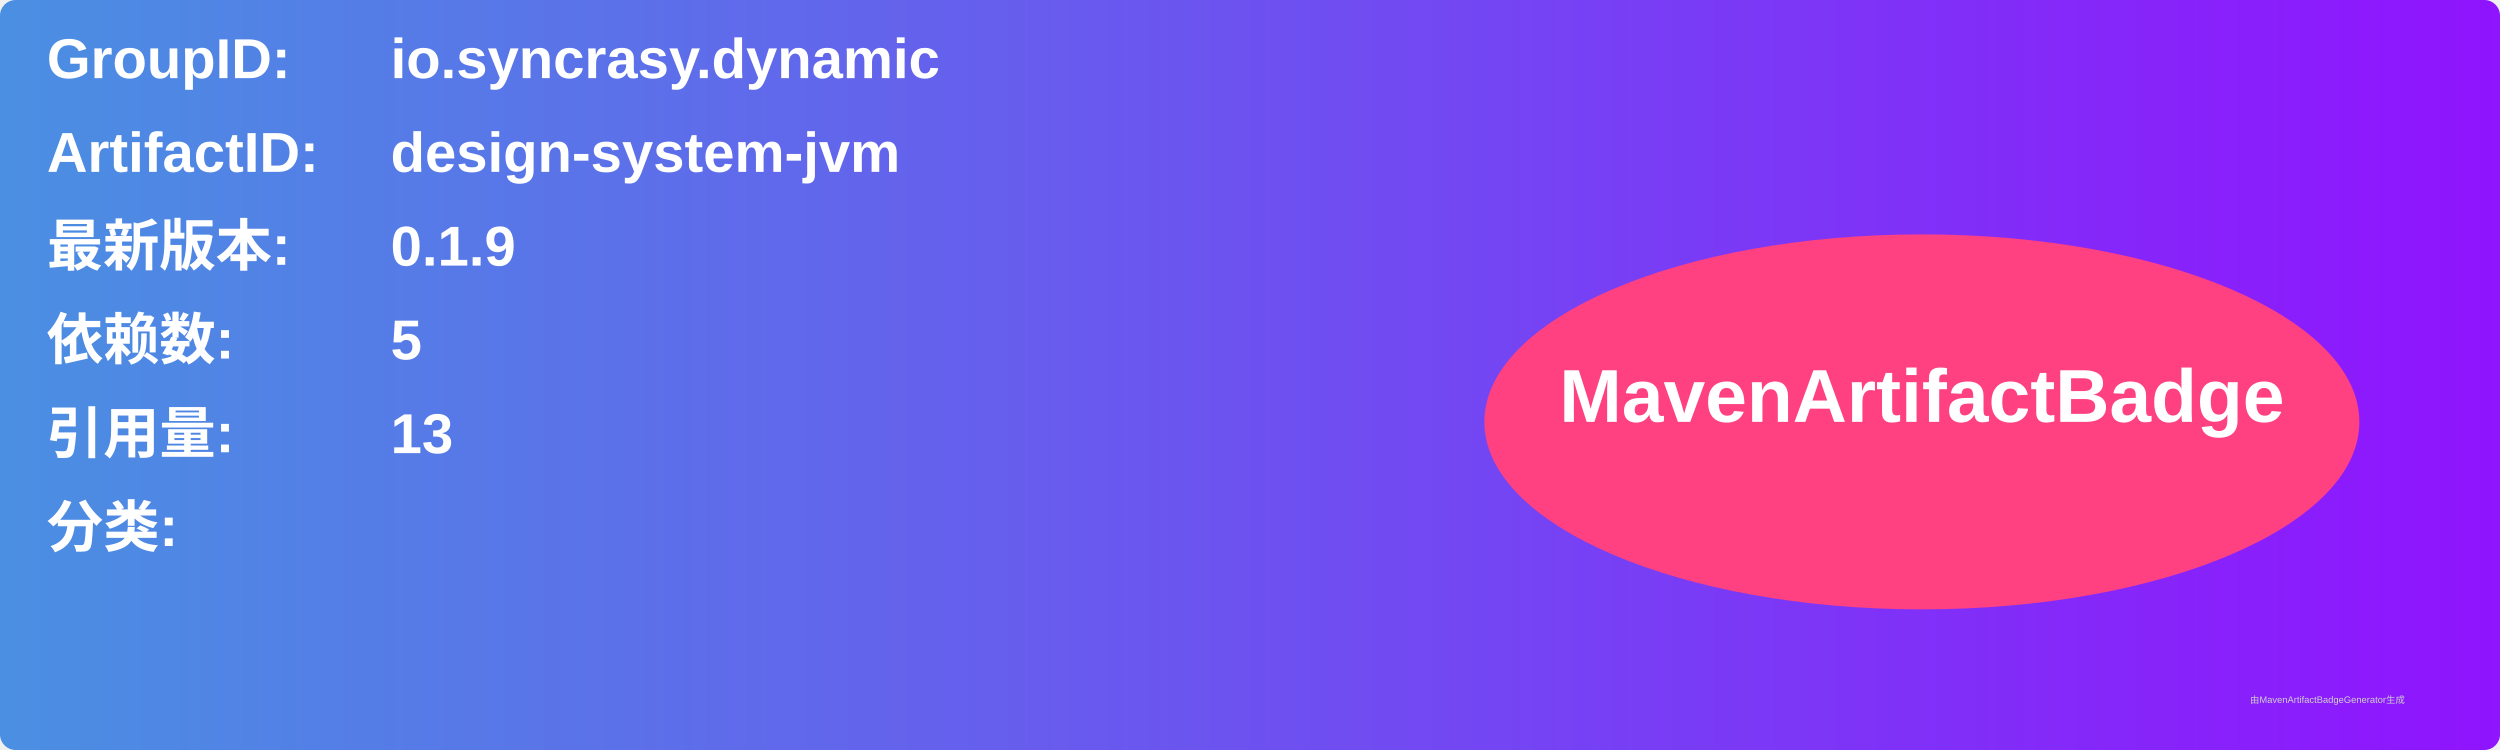
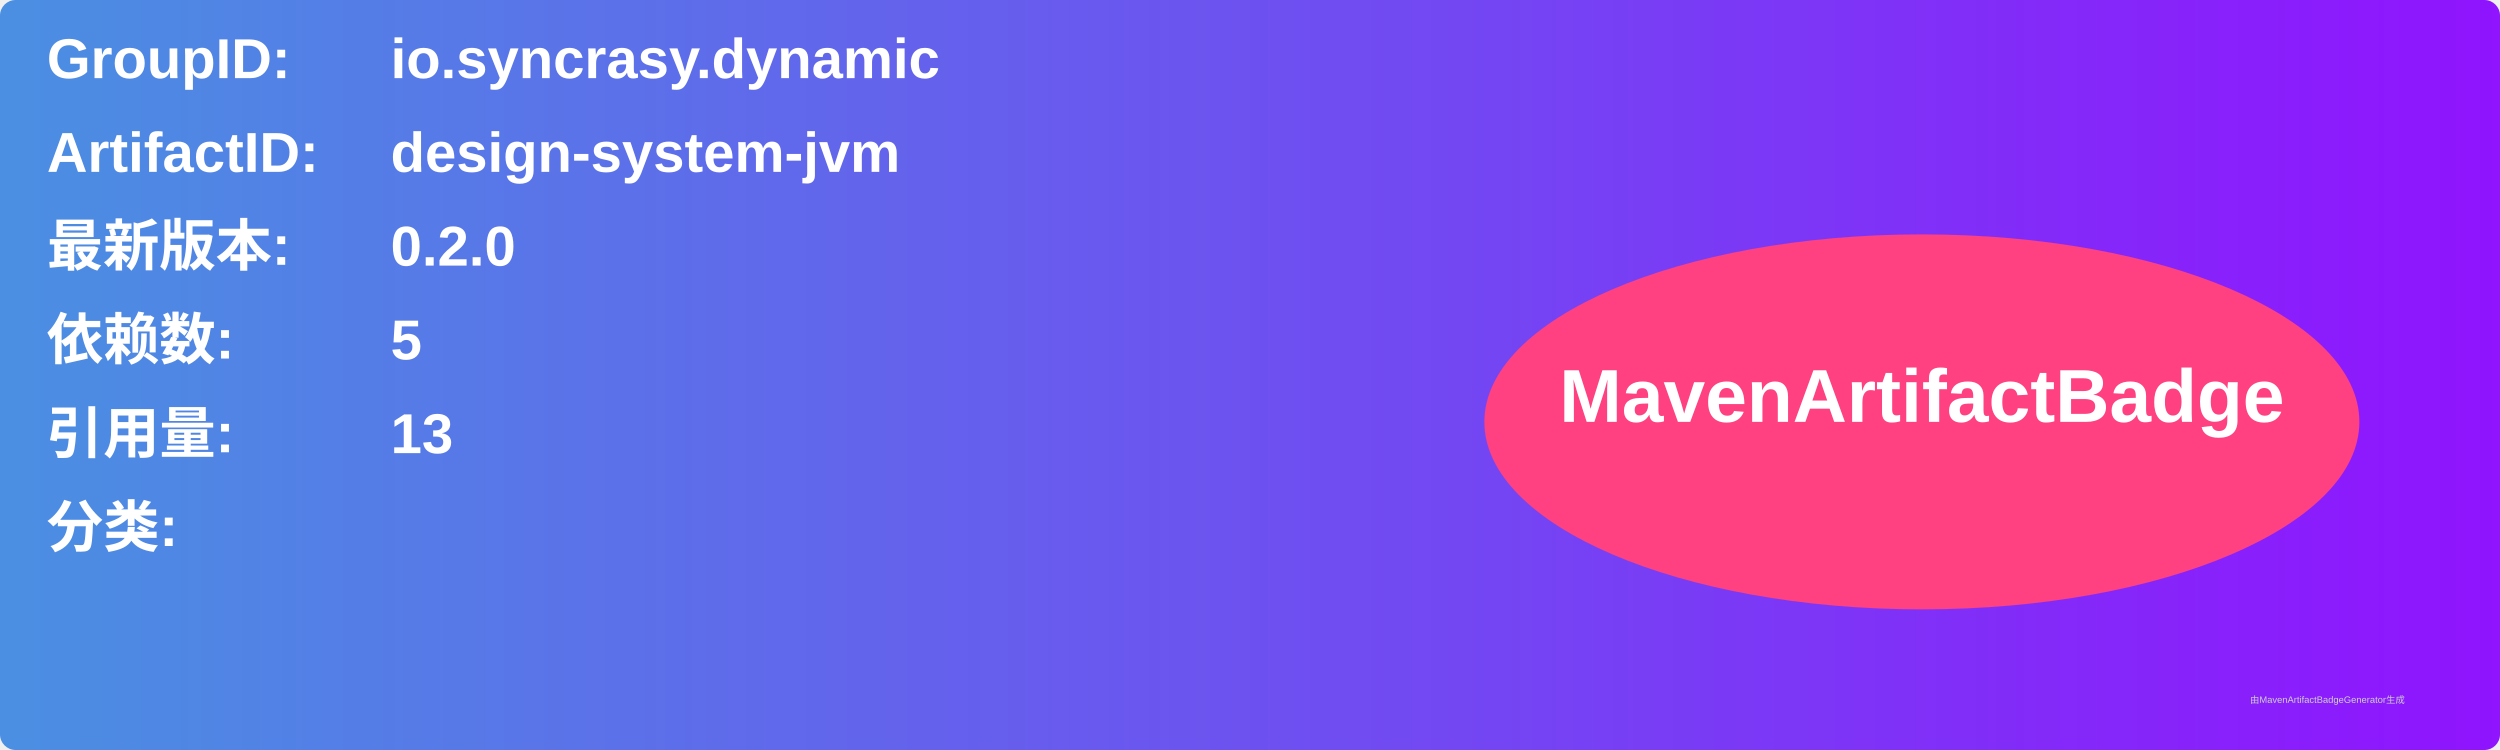
<svg xmlns="http://www.w3.org/2000/svg" width="800" height="240" viewBox="0 0 800 240">
  <linearGradient id="grad" x1="0%" y1="0%" x2="100%" y2="0%">
    <stop offset="0%" stop-color="#4a90e2" />
    <stop offset="100%" stop-color="#9013fe" />
  </linearGradient>
  <rect width="100%" height="100%" rx="5" ry="5" fill="url(#grad)" />
  <g transform="translate(15, 15)">
    <text x="0" y="10" font-family="Arial" font-size="18" fill="white" font-weight="bold" width="260">GroupID:</text>
    <text x="110" y="10" font-family="Arial" font-size="18" fill="white" font-weight="bold" width="460">io.syncrasy.dynamic</text>
    <text x="0" y="40" font-family="Arial" font-size="18" fill="white" font-weight="bold" width="260">ArtifactID:</text>
    <text x="110" y="40" font-family="Arial" font-size="18" fill="white" font-weight="bold" width="460">design-system-jvm</text>
    <text x="0" y="70" font-family="Arial" font-size="18" fill="white" font-weight="bold">最新版本:</text>
    <text x="110" y="70" font-family="Arial" font-size="18" fill="white" font-weight="bold">
-       <tspan font-weight="bold">0.1.9</tspan>
+       <tspan font-weight="bold">0.2.0</tspan>
    </text>
    <text x="0" y="100" font-family="Arial" font-size="18" fill="white" font-weight="bold">依赖数: </text>
    <text x="110" y="100" font-family="Arial" font-size="18" fill="white">
      <tspan font-weight="bold">5</tspan>
    </text>
    <text x="0" y="130" font-family="Arial" font-size="18" fill="white" font-weight="bold">引用量: </text>
    <text x="110" y="130" font-family="Arial" font-size="18" fill="white">
      <tspan font-weight="bold">13</tspan>
    </text>
    <text x="0" y="160" font-family="Arial" font-size="18" fill="white" font-weight="bold">分类:</text>
    <text x="10" y="190" font-family="Arial" font-size="10" fill="white">
      <tspan font-weight="bold" />
    </text>
    <ellipse cx="600" cy="120" rx="140" ry="60" fill="#ff4081" />
    <text x="600" y="120" text-anchor="middle" font-family="Arial" font-size="24" fill="white" font-weight="bold">MavenArtifactBadge</text>
  </g>
  <text x="720" y="225" font-family="Arial" font-size="3" fill="#d0d0d0">由MavenArtifactBadgeGenerator生成</text>
</svg>
